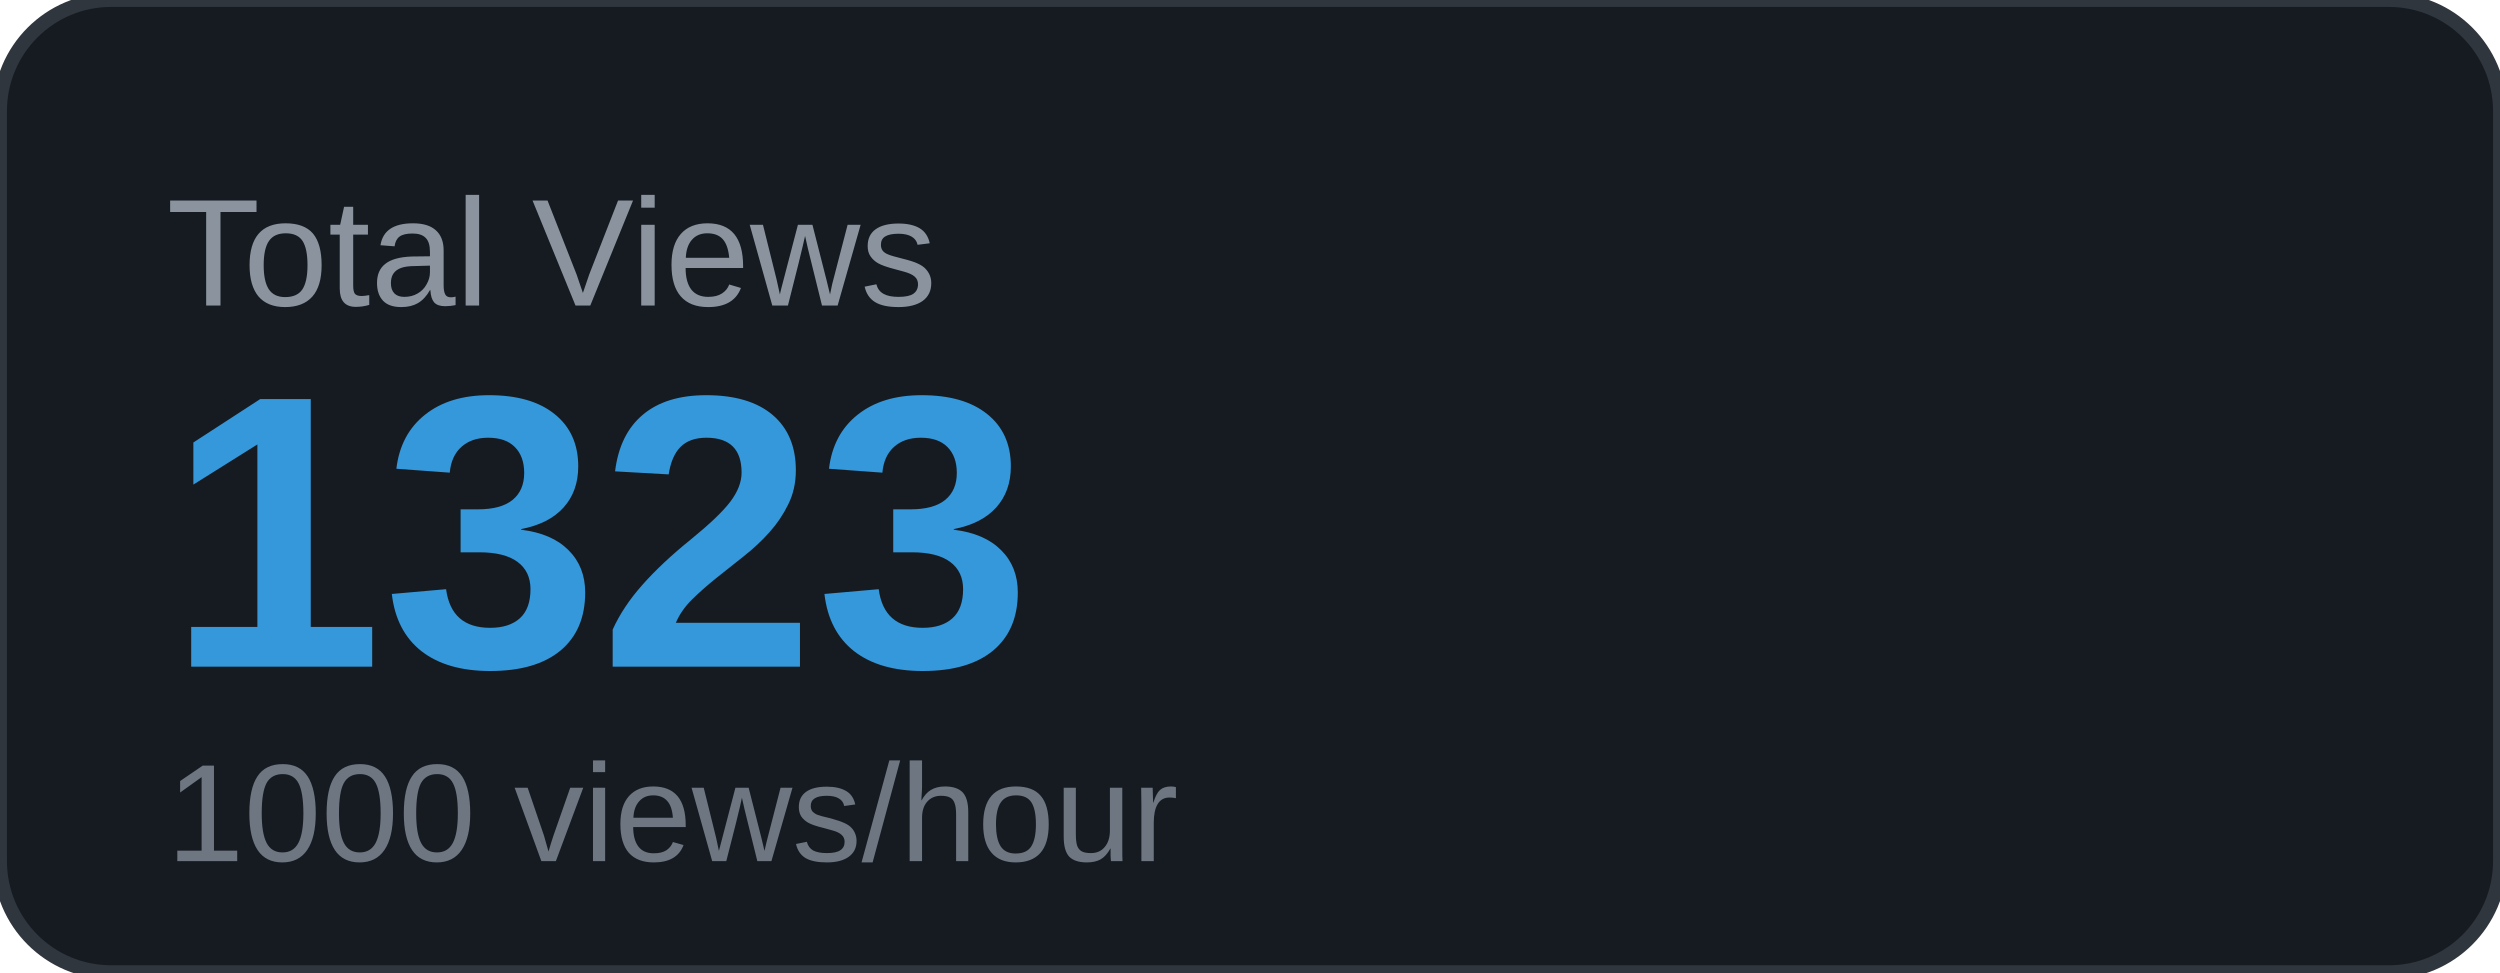
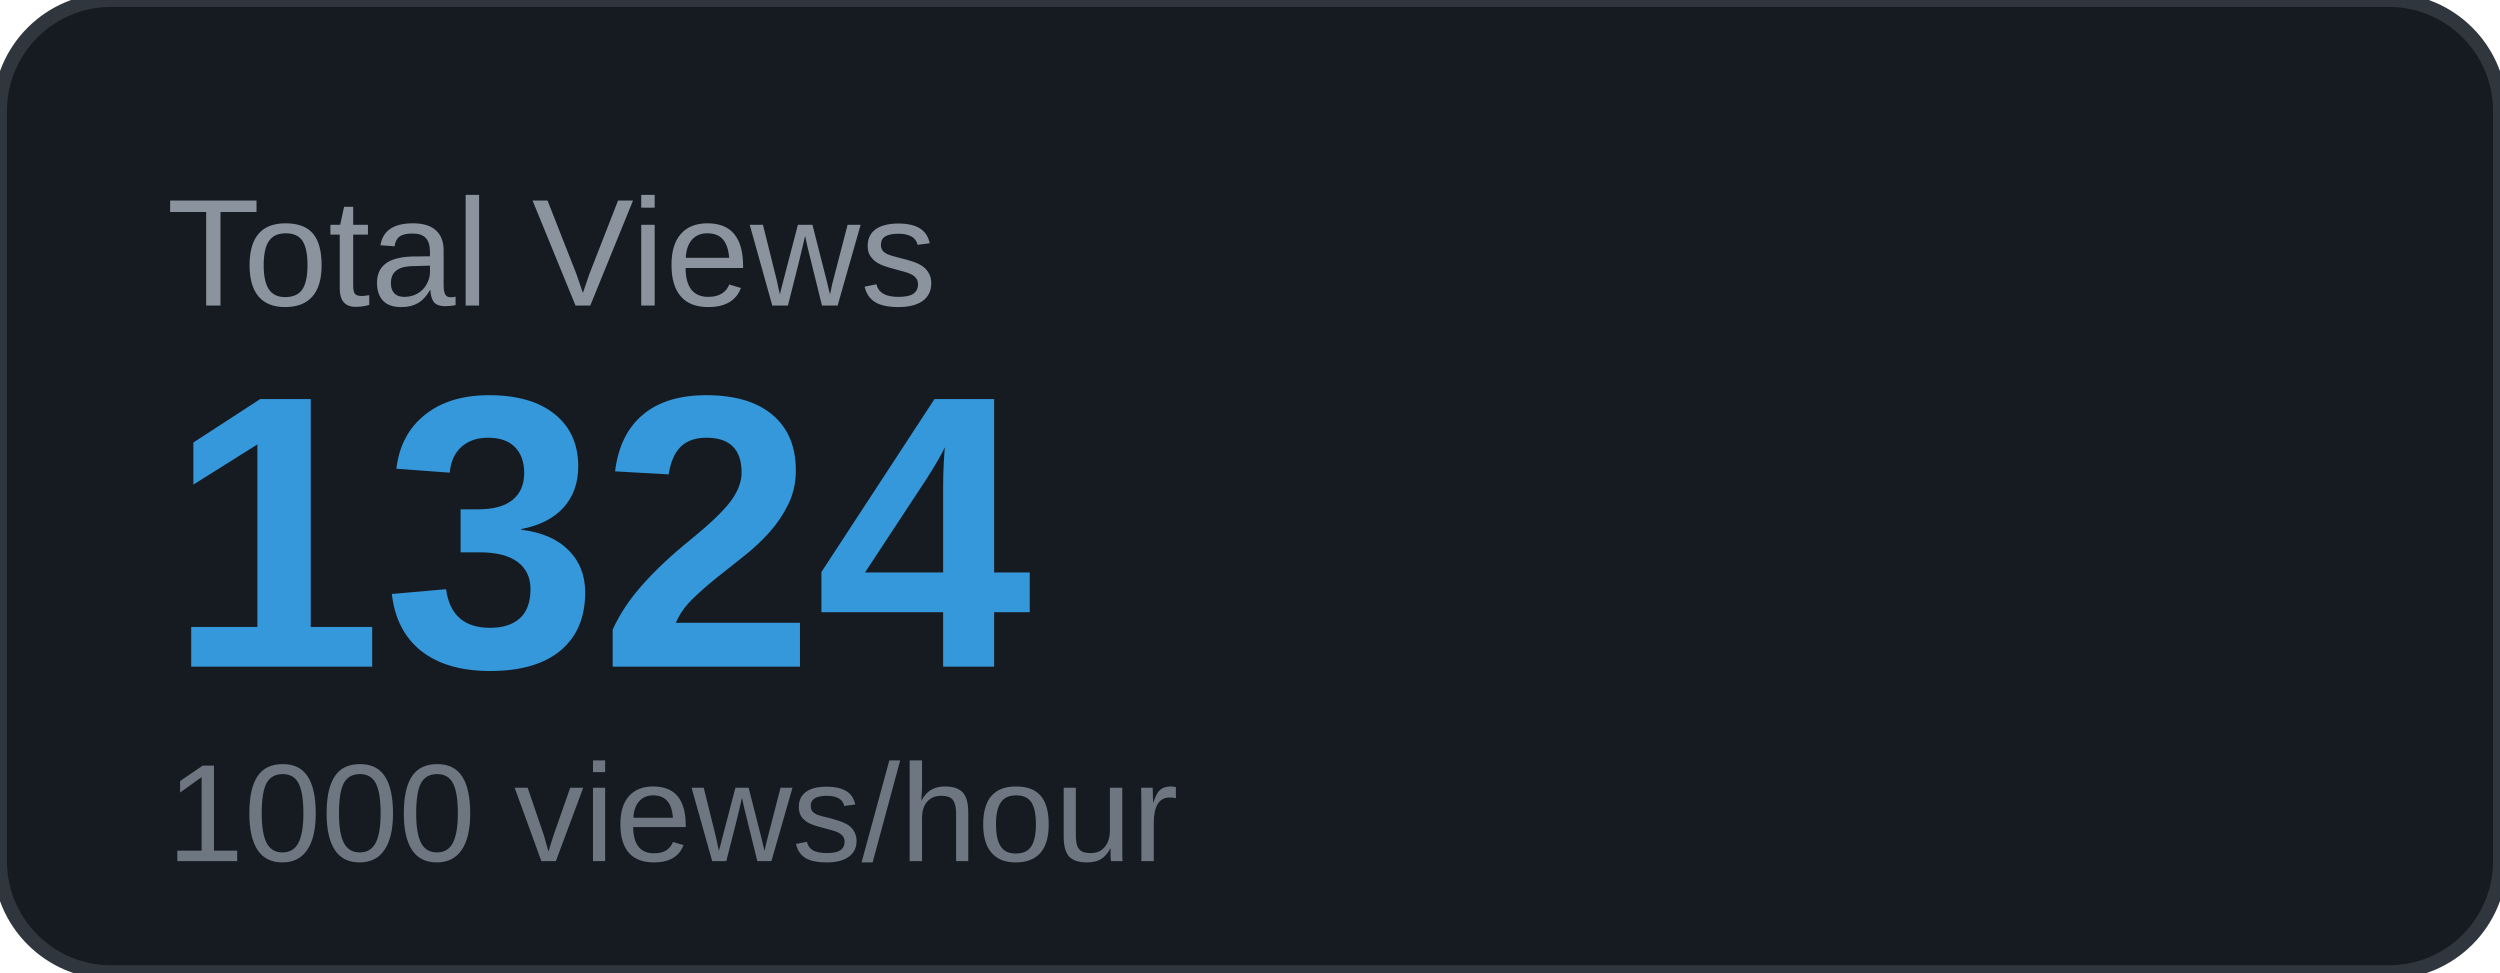
<svg xmlns="http://www.w3.org/2000/svg" width="180" height="70" viewBox="0 0 180 70">
  <rect width="180" height="70" rx="8" fill="#161b22" />
  <rect width="180" height="70" rx="8" fill="none" stroke="#30363d" stroke-width="1" />
  <text x="12" y="22" font-family="Arial, sans-serif" font-size="11" fill="#8b949e" text-transform="uppercase">Total Views</text>
-   <text x="12" y="48" font-family="Arial, sans-serif" font-size="28" font-weight="700" fill="#3498db">1323</text>
+   <text x="12" y="48" font-family="Arial, sans-serif" font-size="28" font-weight="700" fill="#3498db">1324</text>
  <text x="12" y="62" font-family="Arial, sans-serif" font-size="10" fill="#6e7681">1000 views/hour</text>
</svg>
